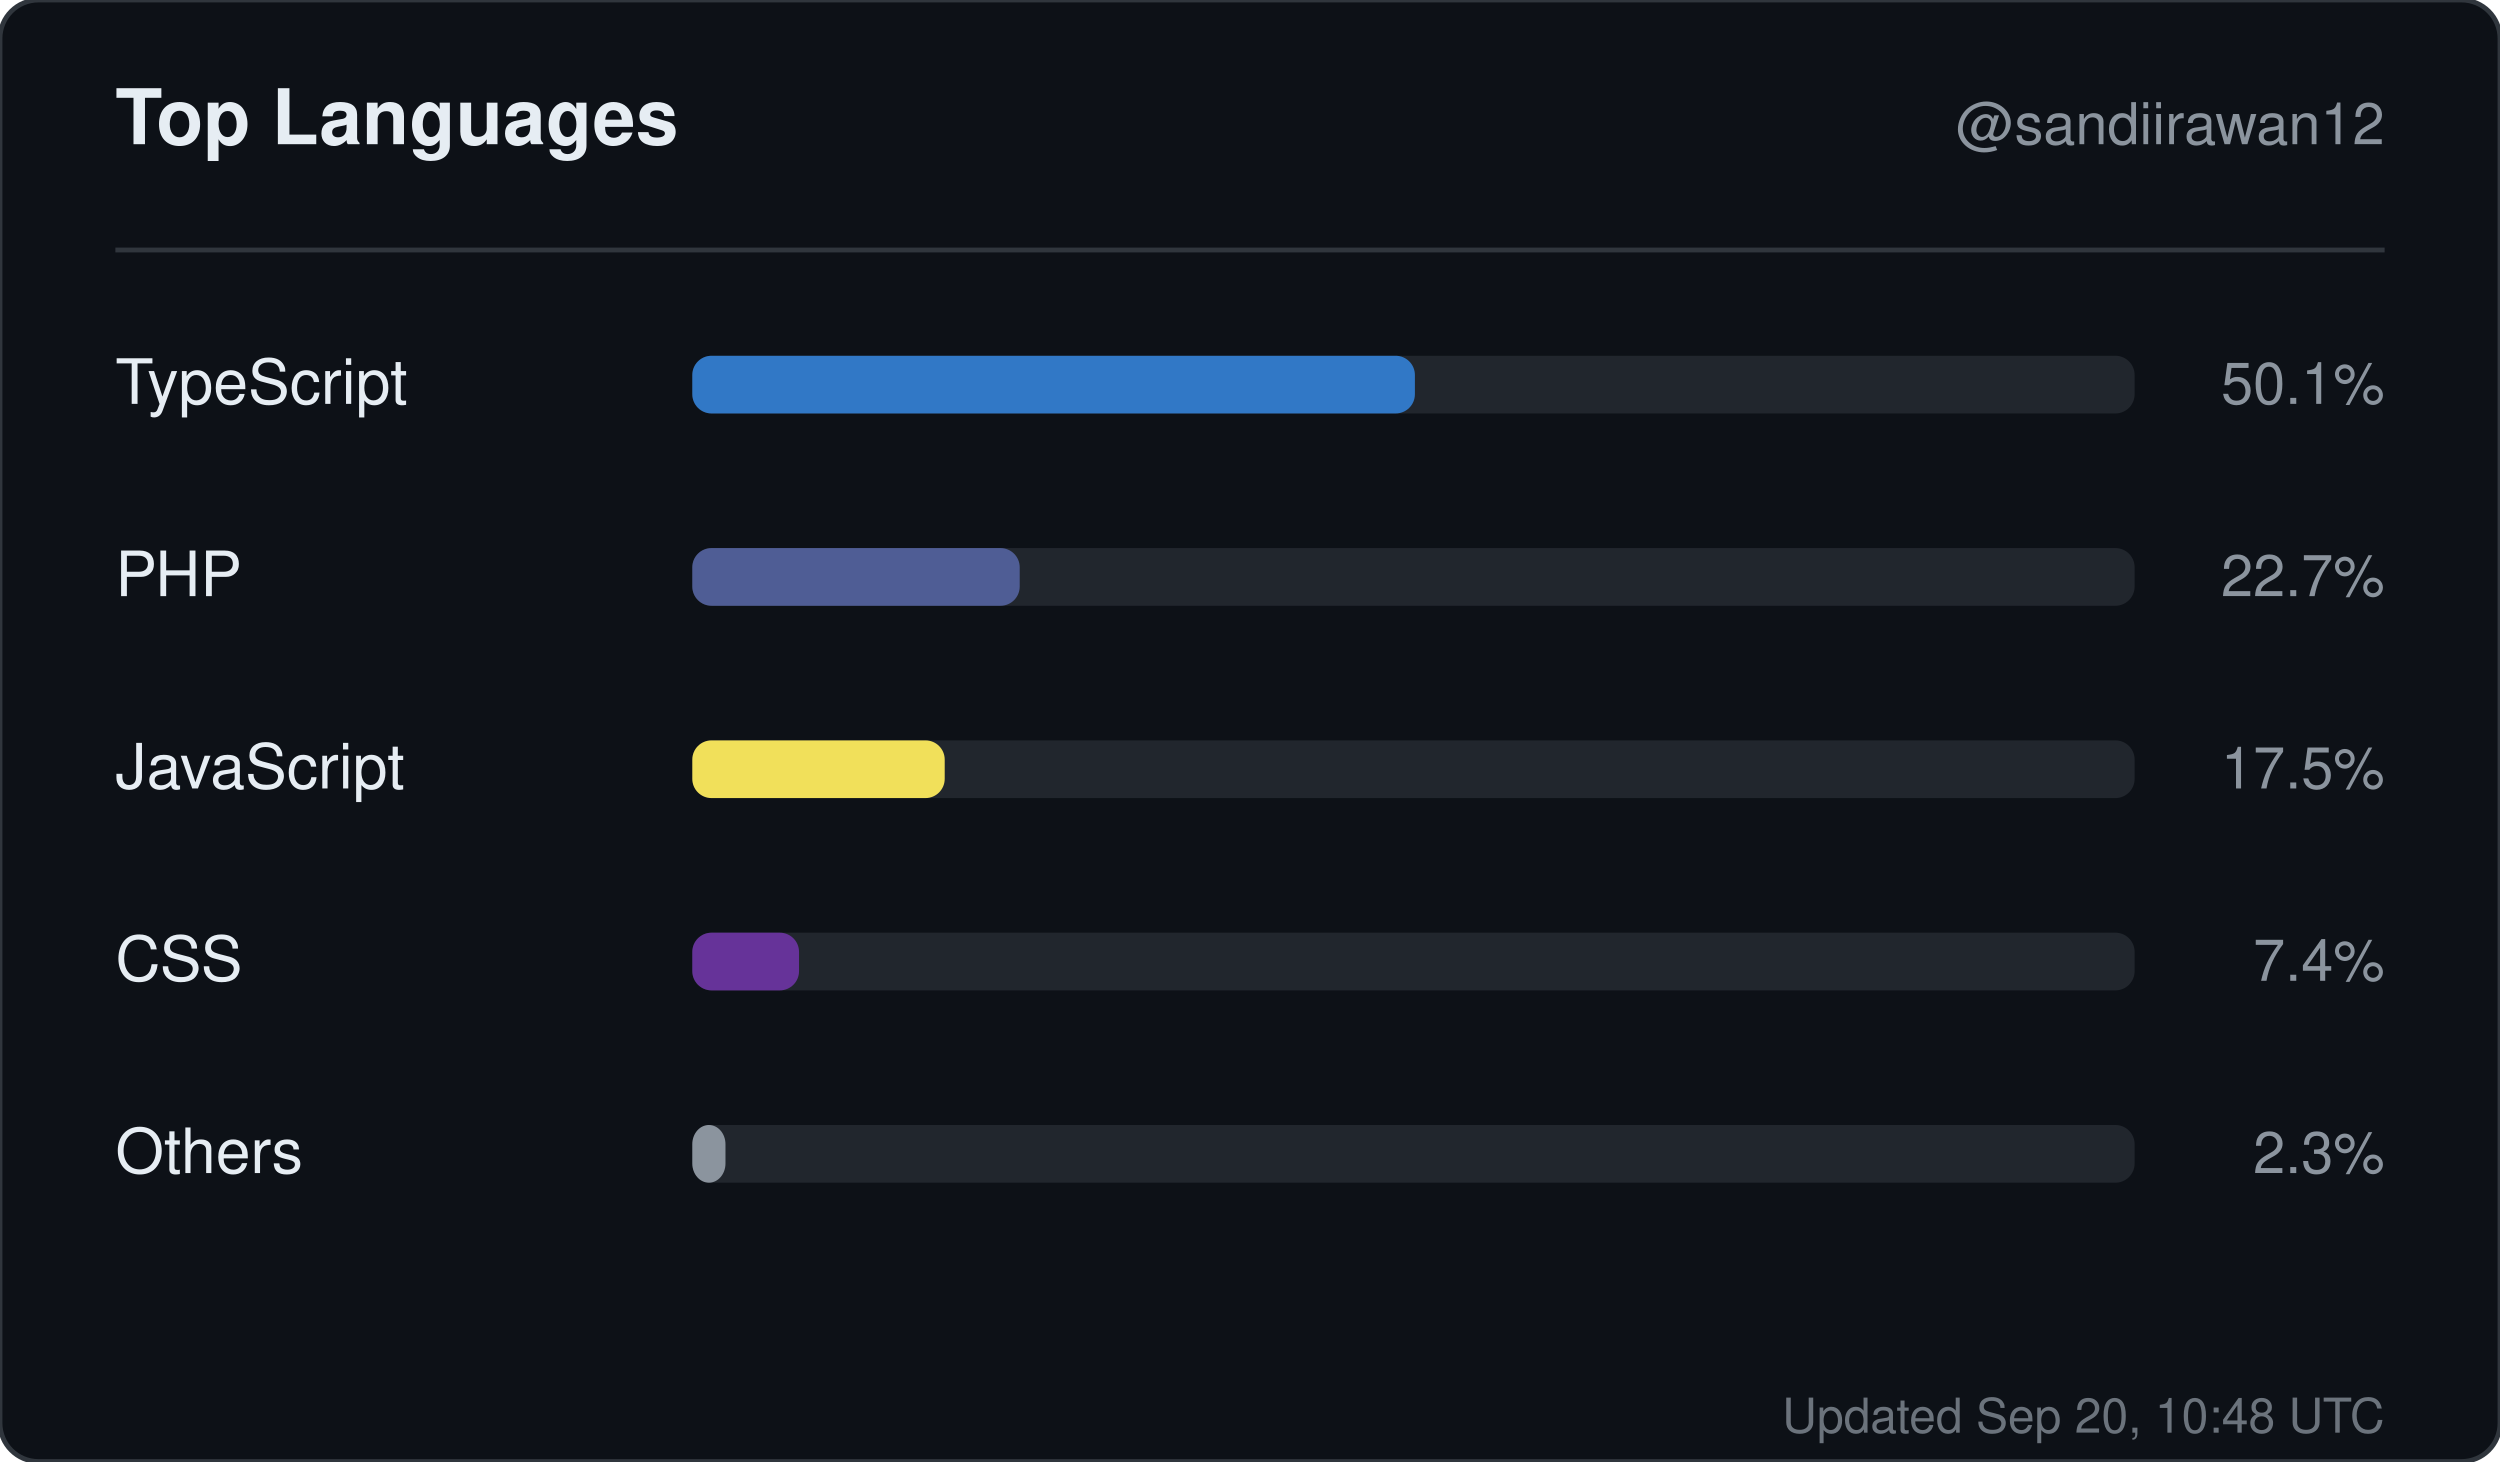
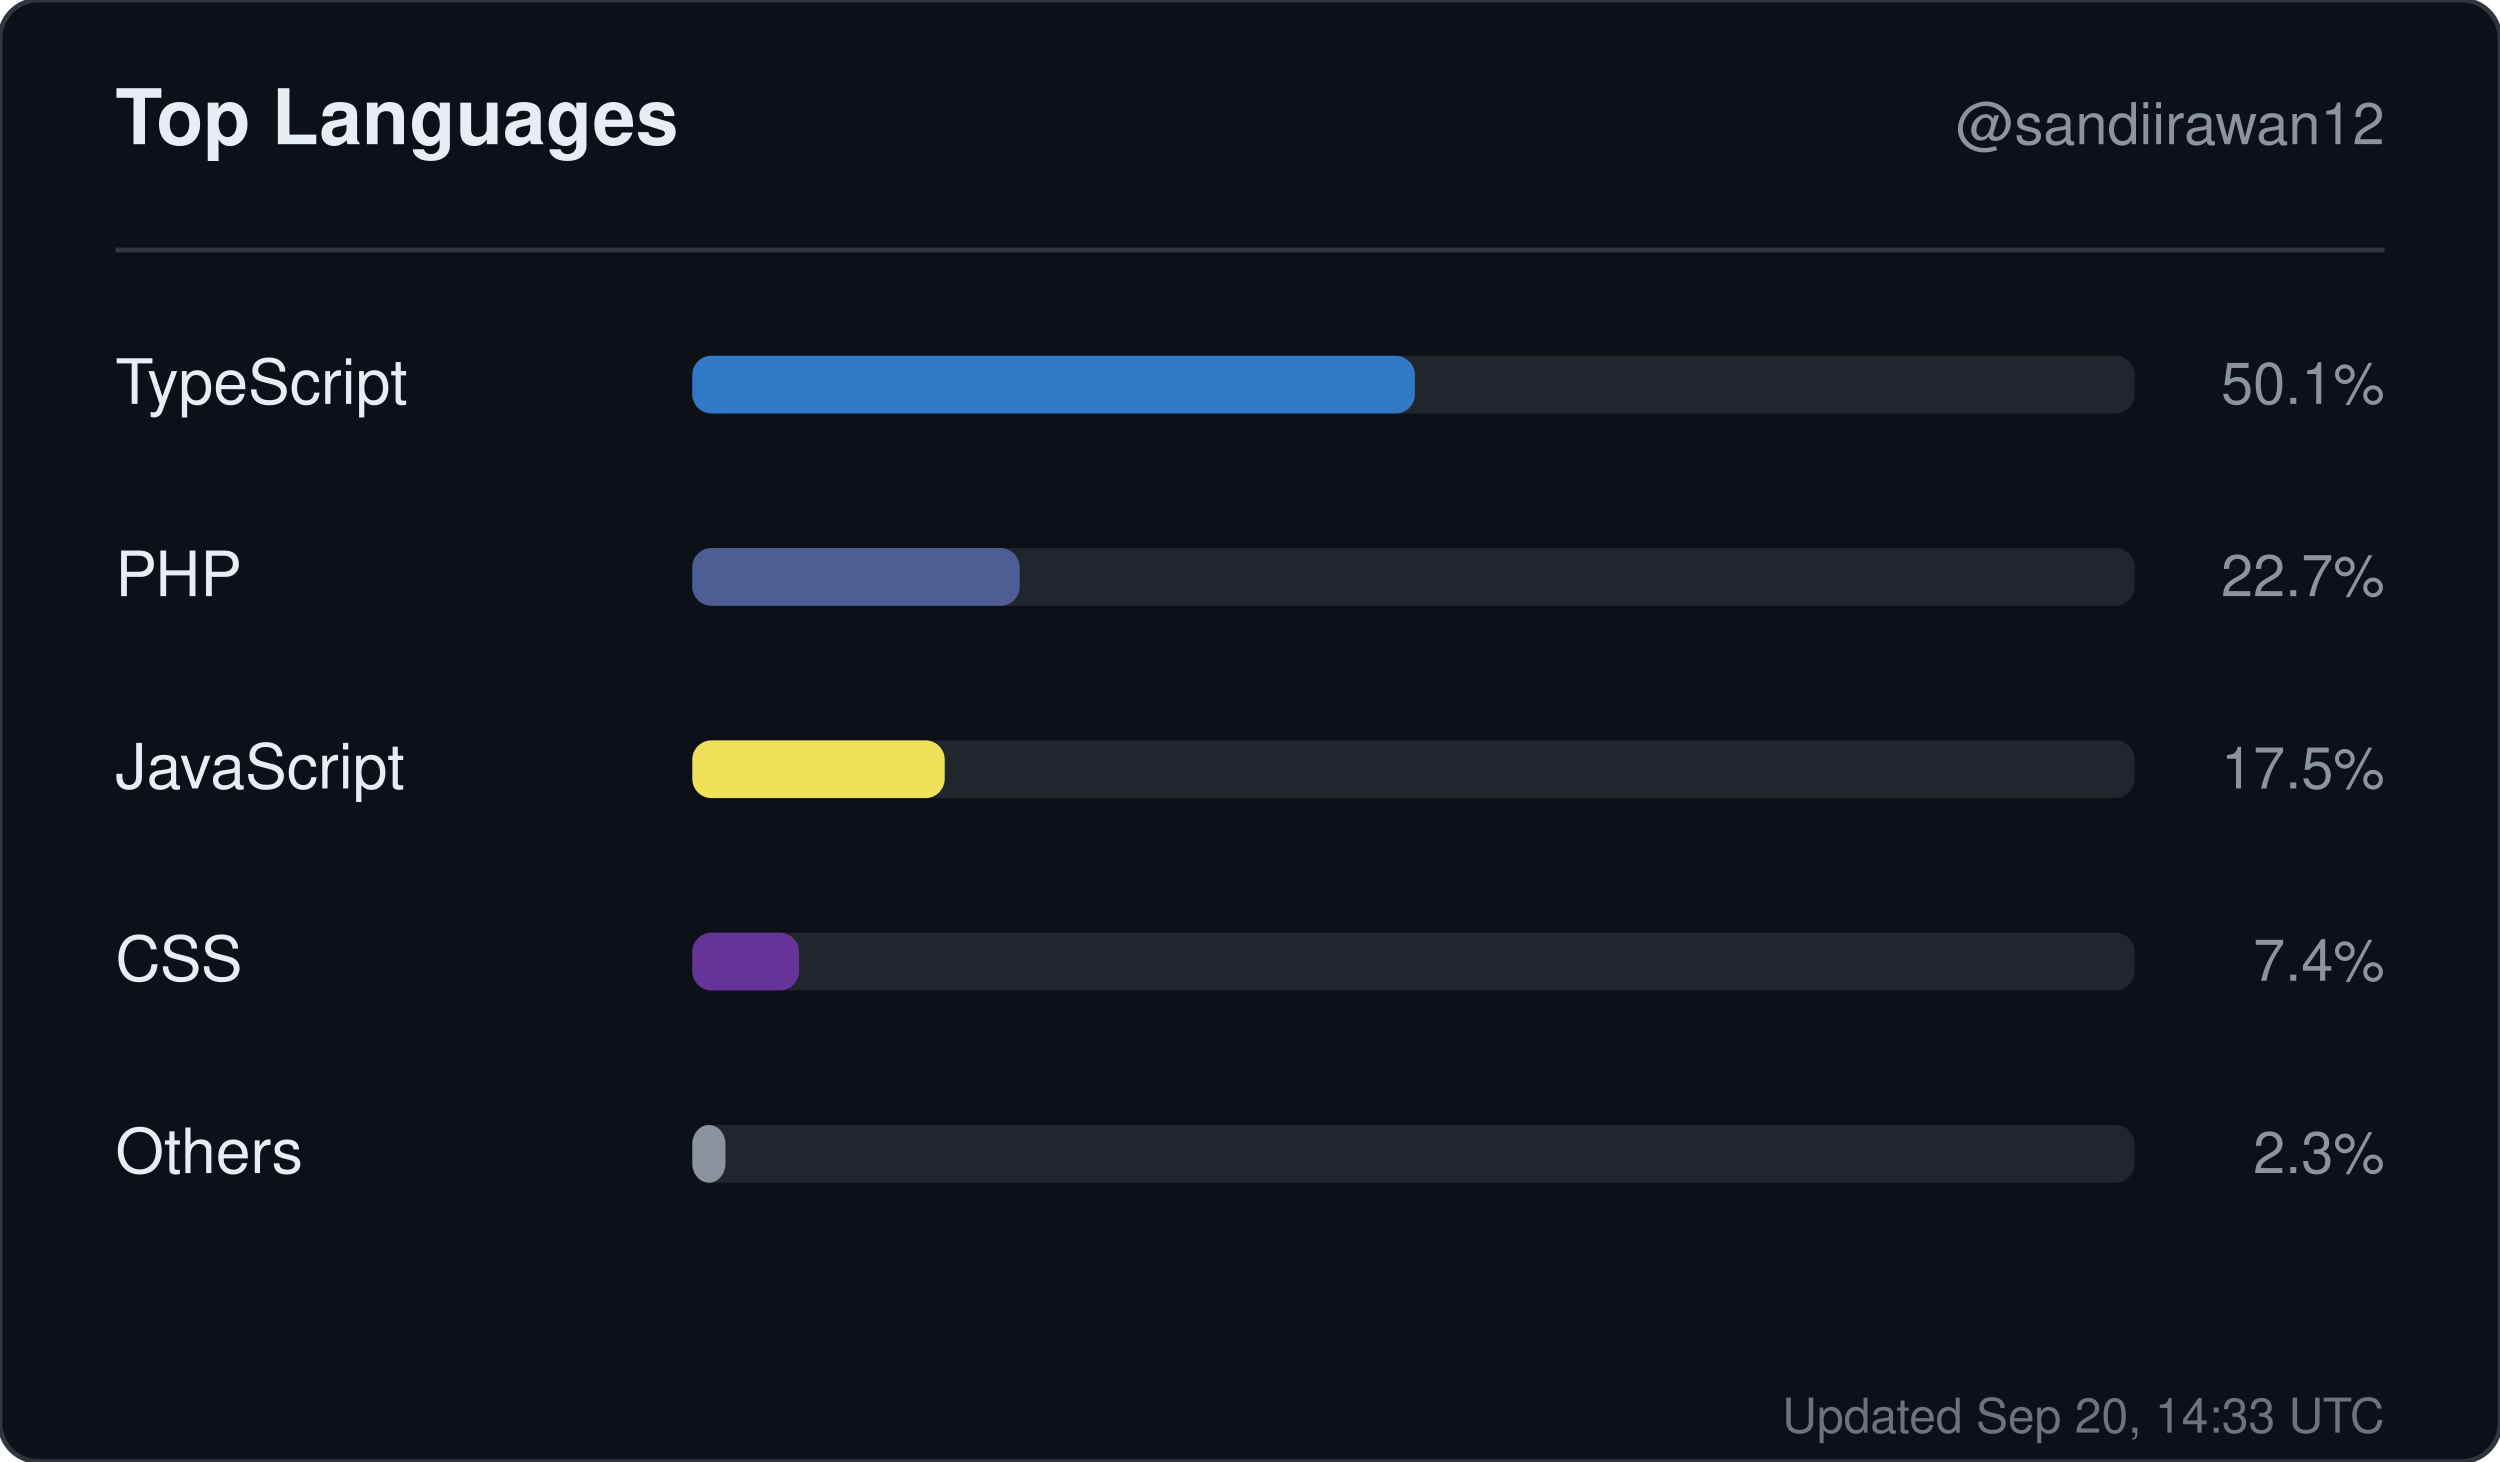
<svg xmlns="http://www.w3.org/2000/svg" width="520" height="304" viewBox="0 0 520 304" role="img" aria-label="Top languages for sandiirawan12">
  <rect width="520" height="304" rx="8" fill="#0d1117" stroke="#30363d" />
  <g font-family="-apple-system, BlinkMacSystemFont, Segoe UI, Helvetica, Arial, sans-serif">
    <text x="24" y="30" fill="#e6edf3" font-size="16" font-weight="700">Top Languages</text>
    <text x="496" y="30" fill="#8b949e" font-size="12" text-anchor="end">@sandiirawan12</text>
    <line x1="24" y1="52" x2="496" y2="52" stroke="#30363d" />
    <text x="24" y="84" fill="#e6edf3" font-size="13">TypeScript</text>
    <rect x="144" y="74" width="300" height="12" rx="4" fill="#21262d" />
    <rect x="144" y="74" width="150.3" height="12" rx="4" fill="#3178c6" />
    <text x="496" y="84" fill="#8b949e" font-size="12" text-anchor="end">50.1%</text>
    <text x="24" y="124" fill="#e6edf3" font-size="13">PHP</text>
    <rect x="144" y="114" width="300" height="12" rx="4" fill="#21262d" />
    <rect x="144" y="114" width="68.1" height="12" rx="4" fill="#4F5D95" />
    <text x="496" y="124" fill="#8b949e" font-size="12" text-anchor="end">22.7%</text>
    <text x="24" y="164" fill="#e6edf3" font-size="13">JavaScript</text>
    <rect x="144" y="154" width="300" height="12" rx="4" fill="#21262d" />
    <rect x="144" y="154" width="52.5" height="12" rx="4" fill="#f1e05a" />
    <text x="496" y="164" fill="#8b949e" font-size="12" text-anchor="end">17.5%</text>
    <text x="24" y="204" fill="#e6edf3" font-size="13">CSS</text>
    <rect x="144" y="194" width="300" height="12" rx="4" fill="#21262d" />
    <rect x="144" y="194" width="22.2" height="12" rx="4" fill="#663399" />
    <text x="496" y="204" fill="#8b949e" font-size="12" text-anchor="end">7.4%</text>
    <text x="24" y="244" fill="#e6edf3" font-size="13">Others</text>
    <rect x="144" y="234" width="300" height="12" rx="4" fill="#21262d" />
    <rect x="144" y="234" width="6.9" height="12" rx="4" fill="#8b949e" />
    <text x="496" y="244" fill="#8b949e" font-size="12" text-anchor="end">2.3%</text>
-     <text x="496" y="298" fill="#8b949e" font-size="10" text-anchor="end" opacity="0.75">Updated Sep 20, 10:48 UTC</text>
+     <text x="496" y="298" fill="#8b949e" font-size="10" text-anchor="end" opacity="0.75">Updated Sep 20, 14:33 UTC</text>
  </g>
</svg>
